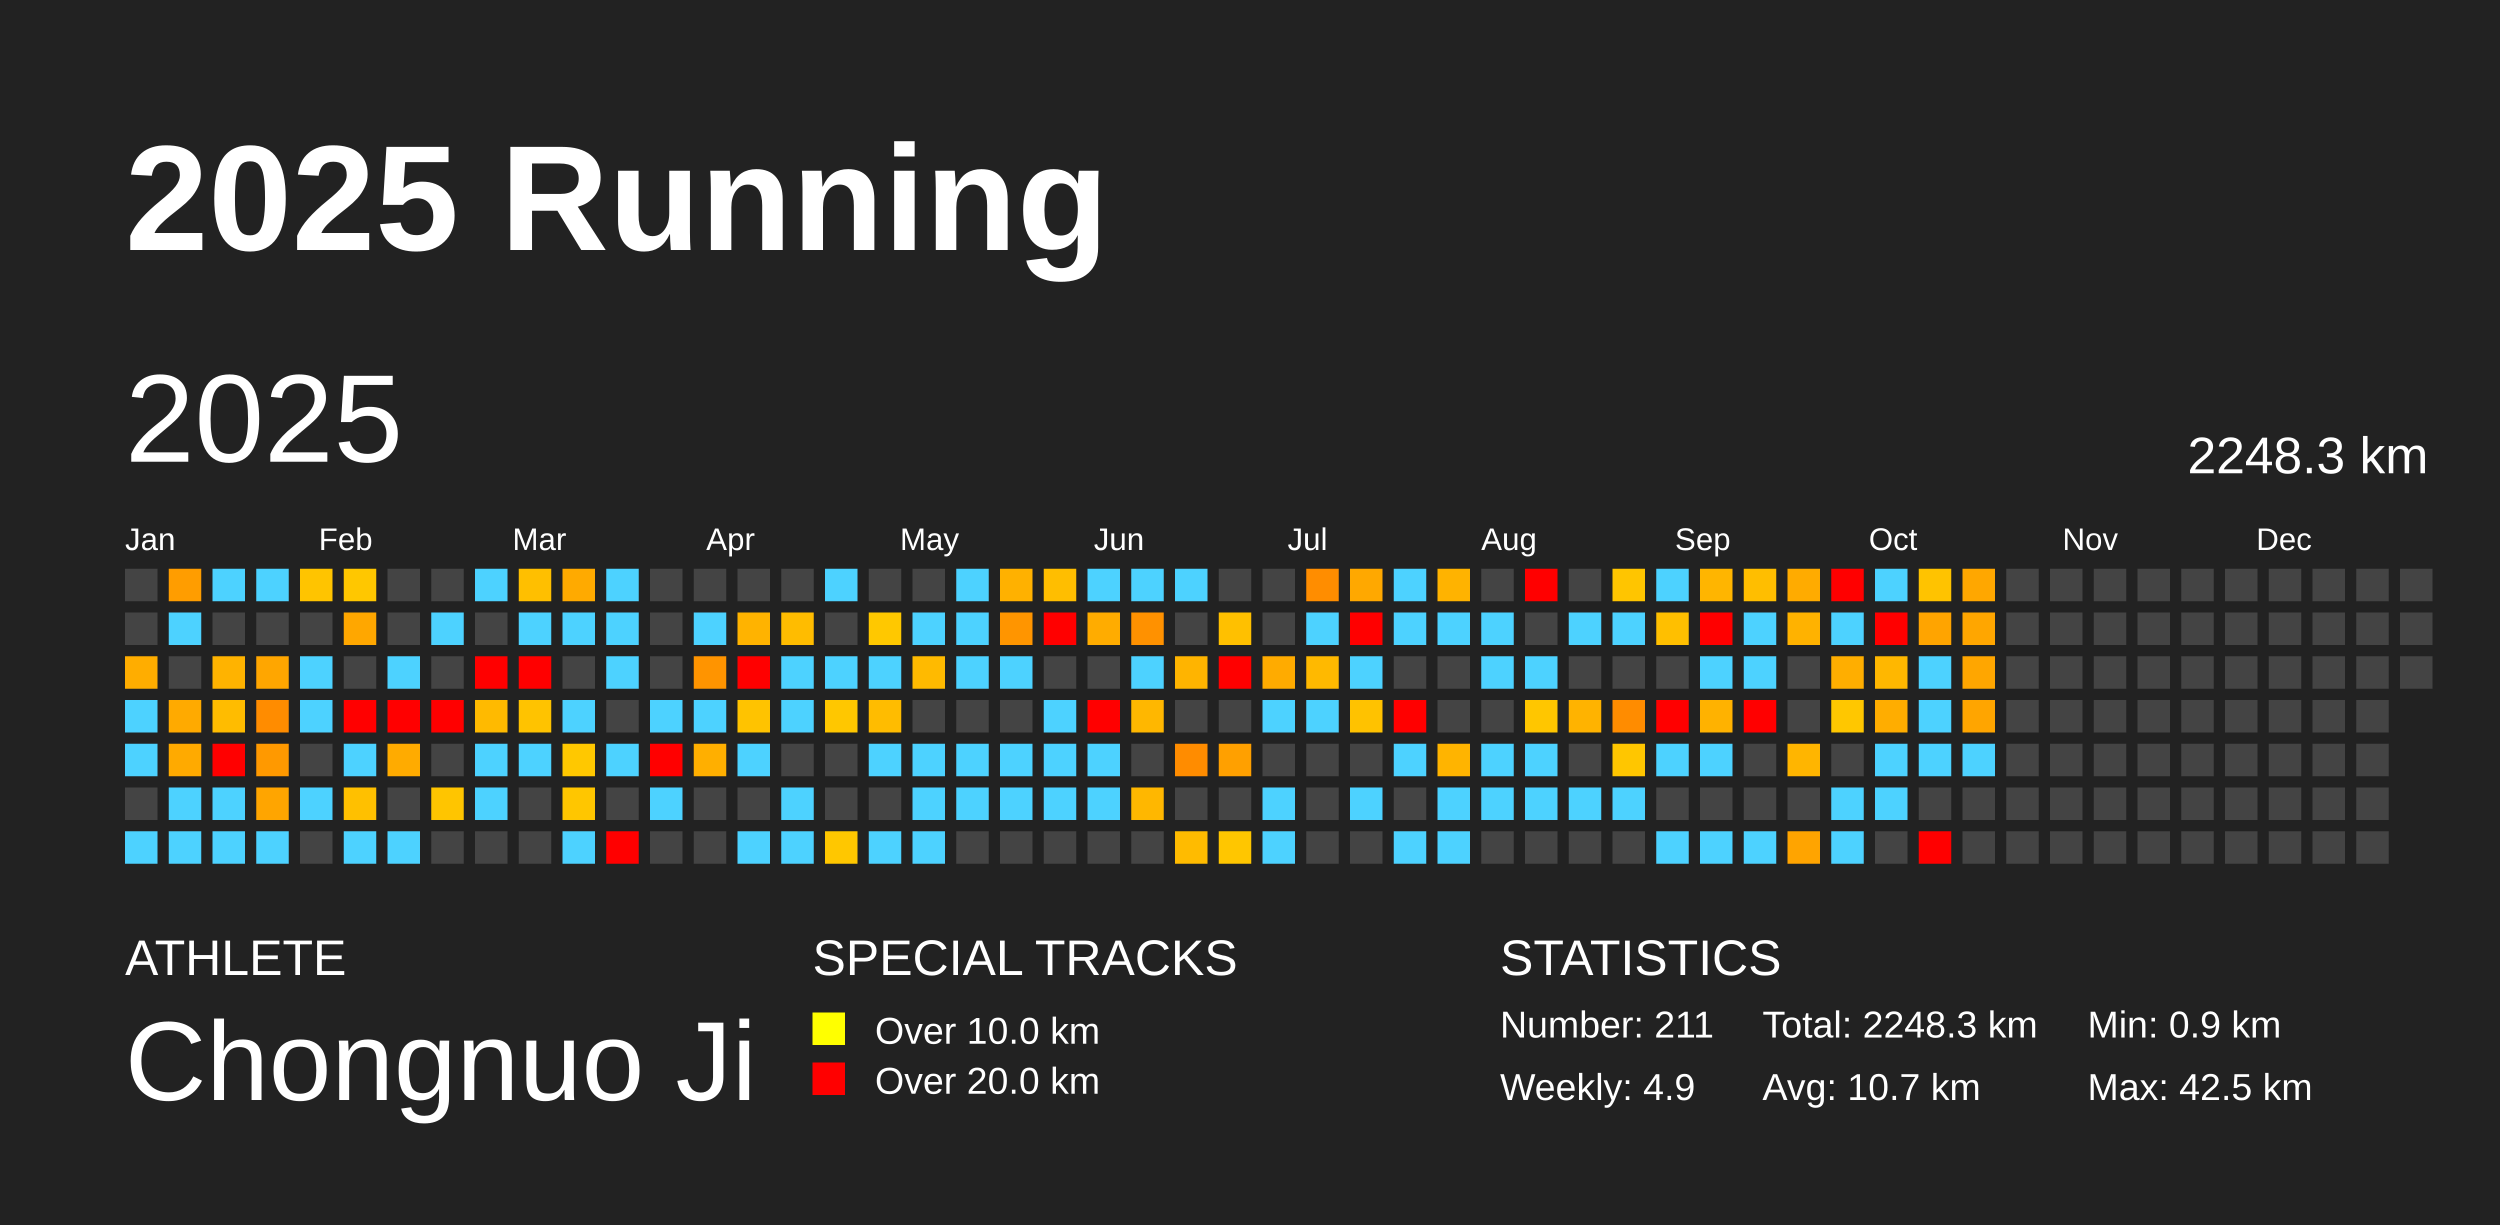
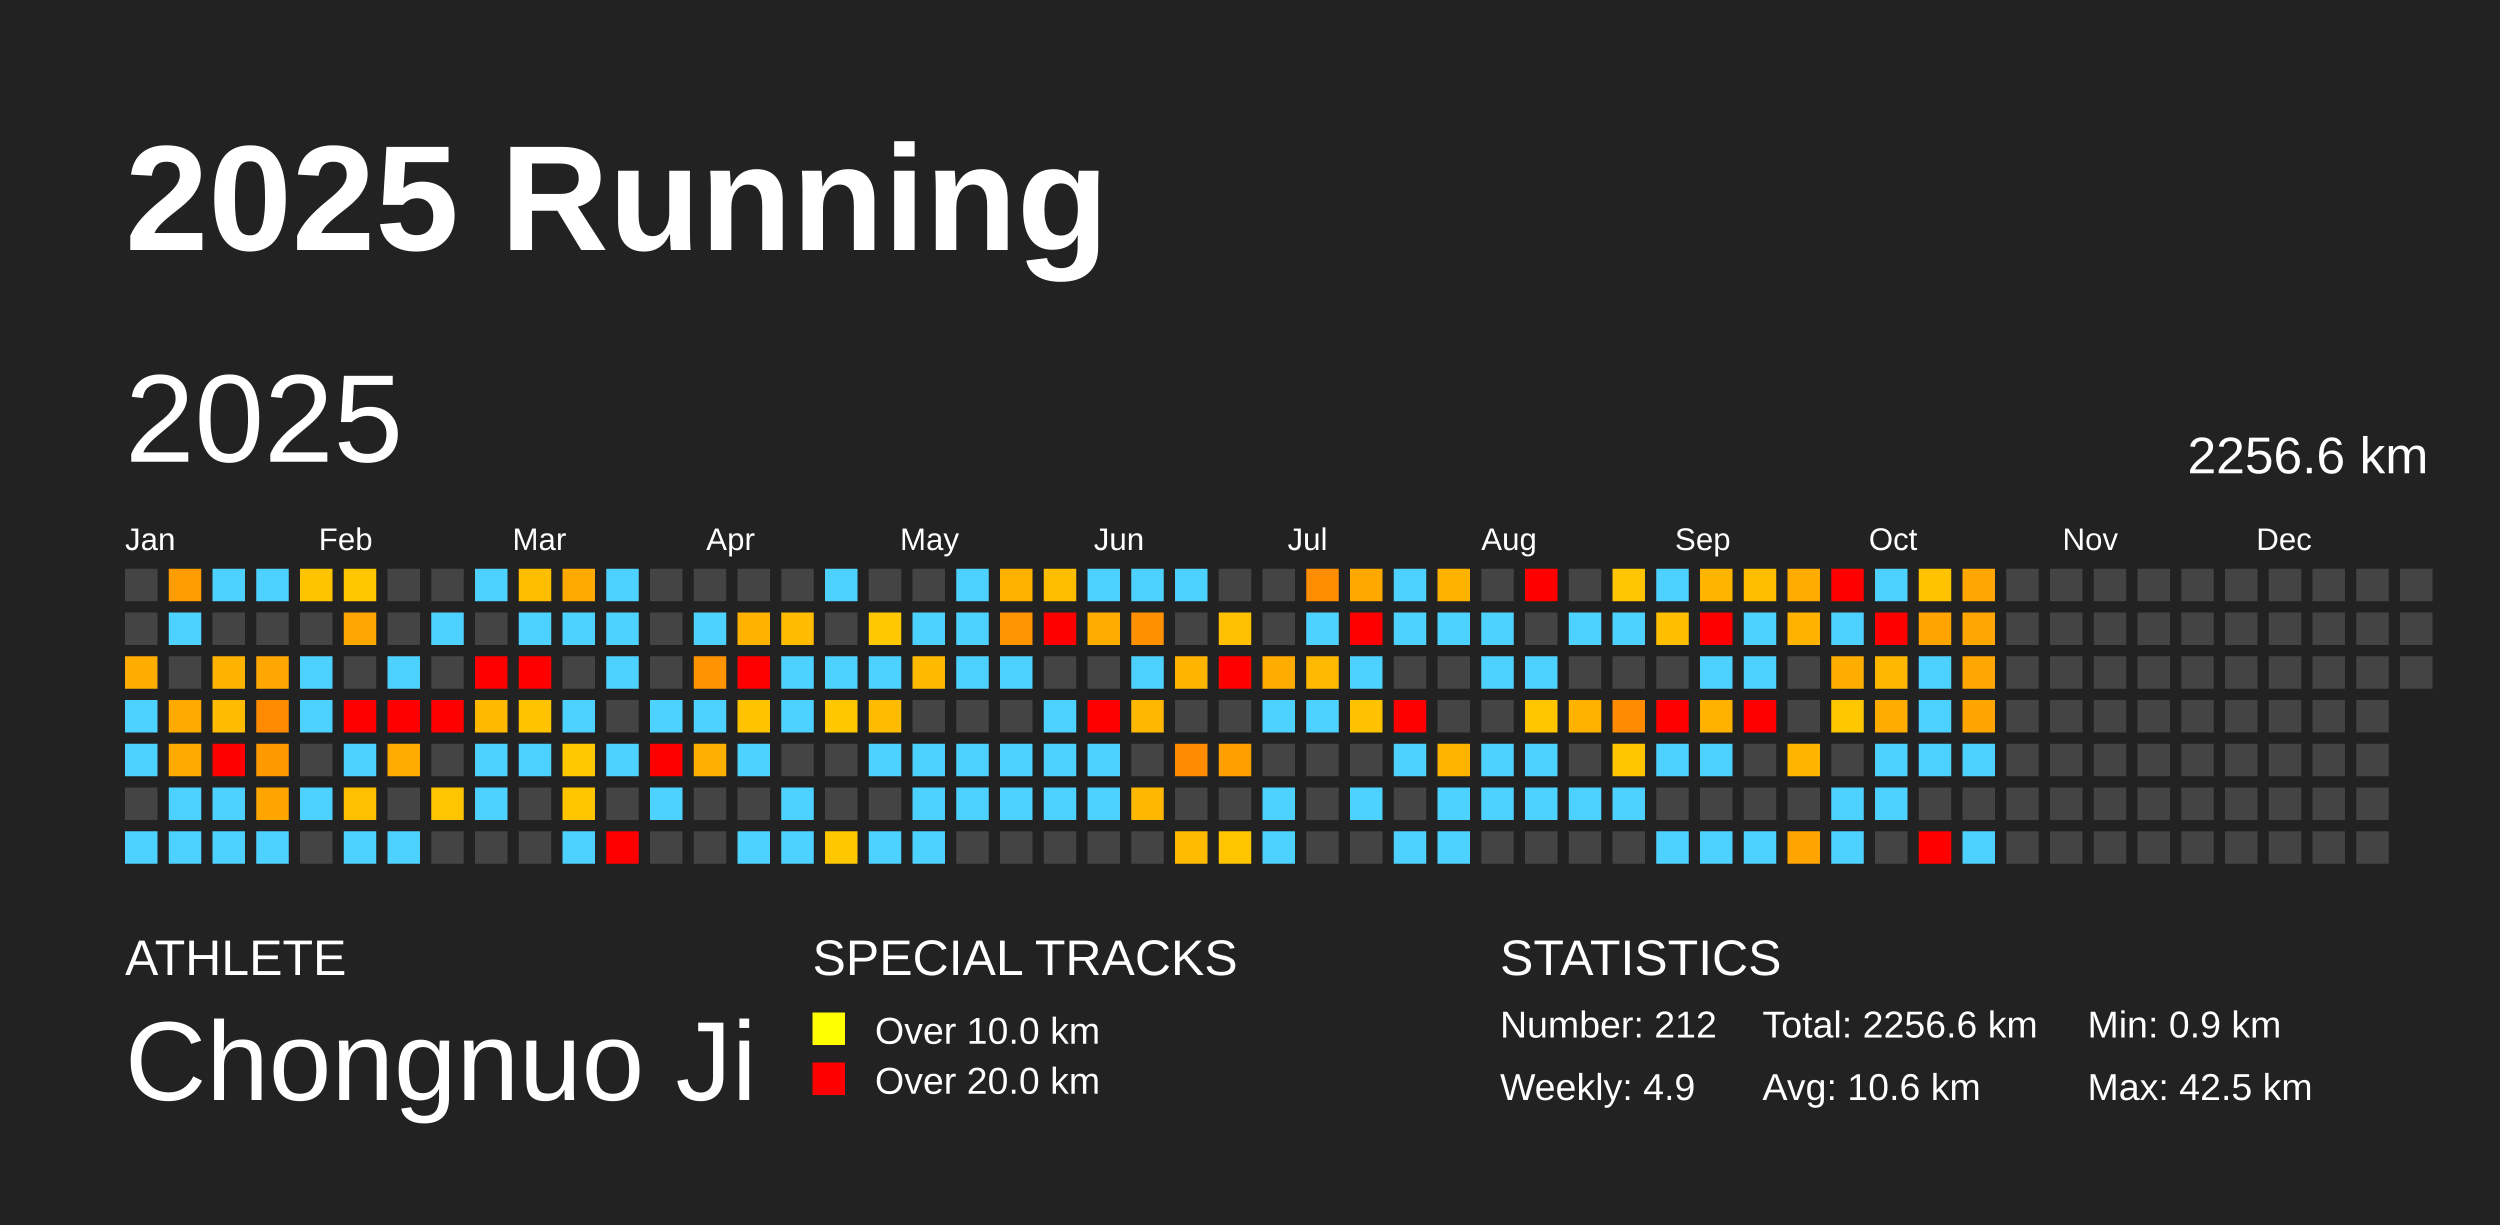
<svg xmlns="http://www.w3.org/2000/svg" baseProfile="full" height="98mm" version="1.1" viewBox="0,0,200,98" width="200mm">
  <defs />
  <rect fill="#222222" height="98" width="200" x="0" y="0" />
  <text fill="#FFFFFF" style="font-size:12px; font-family:Arial; font-weight:bold;" x="10" y="20">2025 Running</text>
  <text fill="#FFFFFF" style="font-size:4px; font-family:Arial" x="10" y="78">ATHLETE</text>
  <text fill="#FFFFFF" style="font-size:9px; font-family:Arial" x="10" y="88">Chongnuo Ji</text>
  <text fill="#FFFFFF" style="font-size:4px; font-family:Arial" x="65" y="78">SPECIAL TRACKS</text>
  <rect fill="yellow" height="2.6" width="2.6" x="65" y="81" />
  <text fill="#FFFFFF" style="font-size:3px; font-family:Arial" x="70" y="83.5">Over 10.0 km</text>
  <rect fill="red" height="2.6" width="2.6" x="65" y="85" />
  <text fill="#FFFFFF" style="font-size:3px; font-family:Arial" x="70" y="87.5">Over 20.0 km</text>
  <text fill="#FFFFFF" style="font-size:4px; font-family:Arial" x="120" y="78">STATISTICS</text>
-   <text fill="#FFFFFF" style="font-size:3px; font-family:Arial" x="120" y="83">Number: 211</text>
+   <text fill="#FFFFFF" style="font-size:3px; font-family:Arial" x="120" y="83">Number: 212</text>
  <text fill="#FFFFFF" style="font-size:3px; font-family:Arial" x="120" y="88">Weekly: 4.9</text>
-   <text fill="#FFFFFF" style="font-size:3px; font-family:Arial" x="141" y="83">Total: 2248.3 km</text>
-   <text fill="#FFFFFF" style="font-size:3px; font-family:Arial" x="141" y="88">Avg: 10.7 km</text>
+   <text fill="#FFFFFF" style="font-size:3px; font-family:Arial" x="141" y="83">Total: 2256.6 km</text>
+   <text fill="#FFFFFF" style="font-size:3px; font-family:Arial" x="141" y="88">Avg: 10.6 km</text>
  <text fill="#FFFFFF" style="font-size:3px; font-family:Arial" x="167" y="83">Min: 0.9 km</text>
  <text fill="#FFFFFF" style="font-size:3px; font-family:Arial" x="167" y="88">Max: 42.5 km</text>
  <text dominant-baseline="hanging" fill="#FFFFFF" style="font-size:10.0px; font-family:Arial;" x="10" y="30">2025</text>
-   <text dominant-baseline="hanging" fill="#FFFFFF" style="font-size:4.125px; font-family:Arial;" x="175" y="35">2248.3 km</text>
+   <text dominant-baseline="hanging" fill="#FFFFFF" style="font-size:4.125px; font-family:Arial;" x="175" y="35">2256.6 km</text>
  <text fill="#FFFFFF" style="font-size:2.5px; font-family:Arial" x="10.0" y="44">Jan</text>
  <text fill="#FFFFFF" style="font-size:2.5px; font-family:Arial" x="25.5" y="44">Feb</text>
  <text fill="#FFFFFF" style="font-size:2.5px; font-family:Arial" x="41.0" y="44">Mar</text>
  <text fill="#FFFFFF" style="font-size:2.5px; font-family:Arial" x="56.5" y="44">Apr</text>
  <text fill="#FFFFFF" style="font-size:2.5px; font-family:Arial" x="72.0" y="44">May</text>
  <text fill="#FFFFFF" style="font-size:2.5px; font-family:Arial" x="87.5" y="44">Jun</text>
  <text fill="#FFFFFF" style="font-size:2.5px; font-family:Arial" x="103.0" y="44">Jul</text>
  <text fill="#FFFFFF" style="font-size:2.5px; font-family:Arial" x="118.5" y="44">Aug</text>
  <text fill="#FFFFFF" style="font-size:2.5px; font-family:Arial" x="134.0" y="44">Sep</text>
  <text fill="#FFFFFF" style="font-size:2.5px; font-family:Arial" x="149.5" y="44">Oct</text>
  <text fill="#FFFFFF" style="font-size:2.5px; font-family:Arial" x="165.0" y="44">Nov</text>
  <text fill="#FFFFFF" style="font-size:2.5px; font-family:Arial" x="180.5" y="44">Dec</text>
  <rect fill="#444444" height="2.6" width="2.6" x="10.0" y="45.5" />
  <rect fill="#444444" height="2.6" width="2.6" x="10.0" y="49.0" />
  <rect fill="#ffad00" height="2.6" width="2.6" x="10.0" y="52.5" />
  <rect fill="#4dd2ff" height="2.6" width="2.6" x="10.0" y="56.0" />
  <rect fill="#4dd2ff" height="2.6" width="2.6" x="10.0" y="59.5" />
  <rect fill="#444444" height="2.6" width="2.6" x="10.0" y="63.0" />
  <rect fill="#4dd2ff" height="2.6" width="2.6" x="10.0" y="66.5" />
  <rect fill="#ff9d00" height="2.6" width="2.6" x="13.5" y="45.5" />
  <rect fill="#4dd2ff" height="2.6" width="2.6" x="13.5" y="49.0" />
  <rect fill="#444444" height="2.6" width="2.6" x="13.5" y="52.5" />
  <rect fill="#ffaa00" height="2.6" width="2.6" x="13.5" y="56.0" />
  <rect fill="#ffaa00" height="2.6" width="2.6" x="13.5" y="59.5" />
  <rect fill="#4dd2ff" height="2.6" width="2.6" x="13.5" y="63.0" />
  <rect fill="#4dd2ff" height="2.6" width="2.6" x="13.5" y="66.5" />
  <rect fill="#4dd2ff" height="2.6" width="2.6" x="17.0" y="45.5" />
  <rect fill="#444444" height="2.6" width="2.6" x="17.0" y="49.0" />
  <rect fill="#ffb300" height="2.6" width="2.6" x="17.0" y="52.5" />
  <rect fill="#ffbc00" height="2.6" width="2.6" x="17.0" y="56.0" />
  <rect fill="red" height="2.6" width="2.6" x="17.0" y="59.5" />
  <rect fill="#4dd2ff" height="2.6" width="2.6" x="17.0" y="63.0" />
  <rect fill="#4dd2ff" height="2.6" width="2.6" x="17.0" y="66.5" />
  <rect fill="#4dd2ff" height="2.6" width="2.6" x="20.5" y="45.5" />
  <rect fill="#444444" height="2.6" width="2.6" x="20.5" y="49.0" />
  <rect fill="#ffa600" height="2.6" width="2.6" x="20.5" y="52.5" />
  <rect fill="#ff8c00" height="2.6" width="2.6" x="20.5" y="56.0" />
  <rect fill="#ff9900" height="2.6" width="2.6" x="20.5" y="59.5" />
  <rect fill="#ffa500" height="2.6" width="2.6" x="20.5" y="63.0" />
  <rect fill="#4dd2ff" height="2.6" width="2.6" x="20.5" y="66.5" />
  <rect fill="#ffc400" height="2.6" width="2.6" x="24.0" y="45.5" />
  <rect fill="#444444" height="2.6" width="2.6" x="24.0" y="49.0" />
  <rect fill="#4dd2ff" height="2.6" width="2.6" x="24.0" y="52.5" />
  <rect fill="#4dd2ff" height="2.6" width="2.6" x="24.0" y="56.0" />
  <rect fill="#444444" height="2.6" width="2.6" x="24.0" y="59.5" />
  <rect fill="#4dd2ff" height="2.6" width="2.6" x="24.0" y="63.0" />
  <rect fill="#444444" height="2.6" width="2.6" x="24.0" y="66.5" />
  <rect fill="#ffc700" height="2.6" width="2.6" x="27.5" y="45.5" />
  <rect fill="#ffa700" height="2.6" width="2.6" x="27.5" y="49.0" />
  <rect fill="#444444" height="2.6" width="2.6" x="27.5" y="52.5" />
  <rect fill="red" height="2.6" width="2.6" x="27.5" y="56.0" />
  <rect fill="#4dd2ff" height="2.6" width="2.6" x="27.5" y="59.5" />
  <rect fill="#ffc000" height="2.6" width="2.6" x="27.5" y="63.0" />
  <rect fill="#4dd2ff" height="2.6" width="2.6" x="27.5" y="66.5" />
  <rect fill="#444444" height="2.6" width="2.6" x="31.0" y="45.5" />
  <rect fill="#444444" height="2.6" width="2.6" x="31.0" y="49.0" />
  <rect fill="#4dd2ff" height="2.6" width="2.6" x="31.0" y="52.5" />
  <rect fill="red" height="2.6" width="2.6" x="31.0" y="56.0" />
  <rect fill="#ffab00" height="2.6" width="2.6" x="31.0" y="59.5" />
  <rect fill="#444444" height="2.6" width="2.6" x="31.0" y="63.0" />
  <rect fill="#4dd2ff" height="2.6" width="2.6" x="31.0" y="66.5" />
  <rect fill="#444444" height="2.6" width="2.6" x="34.5" y="45.5" />
  <rect fill="#4dd2ff" height="2.6" width="2.6" x="34.5" y="49.0" />
  <rect fill="#444444" height="2.6" width="2.6" x="34.5" y="52.5" />
  <rect fill="red" height="2.6" width="2.6" x="34.5" y="56.0" />
  <rect fill="#444444" height="2.6" width="2.6" x="34.5" y="59.5" />
  <rect fill="#ffc500" height="2.6" width="2.6" x="34.5" y="63.0" />
  <rect fill="#444444" height="2.6" width="2.6" x="34.5" y="66.5" />
  <rect fill="#4dd2ff" height="2.6" width="2.6" x="38.0" y="45.5" />
  <rect fill="#444444" height="2.6" width="2.6" x="38.0" y="49.0" />
  <rect fill="red" height="2.6" width="2.6" x="38.0" y="52.5" />
  <rect fill="#ffba00" height="2.6" width="2.6" x="38.0" y="56.0" />
  <rect fill="#4dd2ff" height="2.6" width="2.6" x="38.0" y="59.5" />
  <rect fill="#4dd2ff" height="2.6" width="2.6" x="38.0" y="63.0" />
  <rect fill="#444444" height="2.6" width="2.6" x="38.0" y="66.5" />
  <rect fill="#ffbf00" height="2.6" width="2.6" x="41.5" y="45.5" />
  <rect fill="#4dd2ff" height="2.6" width="2.6" x="41.5" y="49.0" />
  <rect fill="red" height="2.6" width="2.6" x="41.5" y="52.5" />
  <rect fill="#ffc300" height="2.6" width="2.6" x="41.5" y="56.0" />
  <rect fill="#4dd2ff" height="2.6" width="2.6" x="41.5" y="59.5" />
  <rect fill="#444444" height="2.6" width="2.6" x="41.5" y="63.0" />
  <rect fill="#444444" height="2.6" width="2.6" x="41.5" y="66.5" />
  <rect fill="#ffaa00" height="2.6" width="2.6" x="45.0" y="45.5" />
  <rect fill="#4dd2ff" height="2.6" width="2.6" x="45.0" y="49.0" />
  <rect fill="#444444" height="2.6" width="2.6" x="45.0" y="52.5" />
  <rect fill="#4dd2ff" height="2.6" width="2.6" x="45.0" y="56.0" />
  <rect fill="#ffc800" height="2.6" width="2.6" x="45.0" y="59.5" />
  <rect fill="#ffc600" height="2.6" width="2.6" x="45.0" y="63.0" />
  <rect fill="#4dd2ff" height="2.6" width="2.6" x="45.0" y="66.5" />
  <rect fill="#4dd2ff" height="2.6" width="2.6" x="48.5" y="45.5" />
  <rect fill="#4dd2ff" height="2.6" width="2.6" x="48.5" y="49.0" />
  <rect fill="#4dd2ff" height="2.6" width="2.6" x="48.5" y="52.5" />
  <rect fill="#444444" height="2.6" width="2.6" x="48.5" y="56.0" />
  <rect fill="#4dd2ff" height="2.6" width="2.6" x="48.5" y="59.5" />
  <rect fill="#444444" height="2.6" width="2.6" x="48.5" y="63.0" />
  <rect fill="red" height="2.6" width="2.6" x="48.5" y="66.5" />
  <rect fill="#444444" height="2.6" width="2.6" x="52.0" y="45.5" />
  <rect fill="#444444" height="2.6" width="2.6" x="52.0" y="49.0" />
  <rect fill="#444444" height="2.6" width="2.6" x="52.0" y="52.5" />
  <rect fill="#4dd2ff" height="2.6" width="2.6" x="52.0" y="56.0" />
  <rect fill="red" height="2.6" width="2.6" x="52.0" y="59.5" />
  <rect fill="#4dd2ff" height="2.6" width="2.6" x="52.0" y="63.0" />
  <rect fill="#444444" height="2.6" width="2.6" x="52.0" y="66.5" />
  <rect fill="#444444" height="2.6" width="2.6" x="55.5" y="45.5" />
  <rect fill="#4dd2ff" height="2.6" width="2.6" x="55.5" y="49.0" />
  <rect fill="#ff9400" height="2.6" width="2.6" x="55.5" y="52.5" />
  <rect fill="#4dd2ff" height="2.6" width="2.6" x="55.5" y="56.0" />
  <rect fill="#ffaf00" height="2.6" width="2.6" x="55.5" y="59.5" />
  <rect fill="#444444" height="2.6" width="2.6" x="55.5" y="63.0" />
  <rect fill="#444444" height="2.6" width="2.6" x="55.5" y="66.5" />
  <rect fill="#444444" height="2.6" width="2.6" x="59.0" y="45.5" />
  <rect fill="#ffb300" height="2.6" width="2.6" x="59.0" y="49.0" />
  <rect fill="red" height="2.6" width="2.6" x="59.0" y="52.5" />
  <rect fill="#ffc300" height="2.6" width="2.6" x="59.0" y="56.0" />
  <rect fill="#4dd2ff" height="2.6" width="2.6" x="59.0" y="59.5" />
  <rect fill="#444444" height="2.6" width="2.6" x="59.0" y="63.0" />
  <rect fill="#4dd2ff" height="2.6" width="2.6" x="59.0" y="66.5" />
  <rect fill="#444444" height="2.6" width="2.6" x="62.5" y="45.5" />
  <rect fill="#ffbc00" height="2.6" width="2.6" x="62.5" y="49.0" />
  <rect fill="#4dd2ff" height="2.6" width="2.6" x="62.5" y="52.5" />
  <rect fill="#4dd2ff" height="2.6" width="2.6" x="62.5" y="56.0" />
  <rect fill="#444444" height="2.6" width="2.6" x="62.5" y="59.5" />
  <rect fill="#4dd2ff" height="2.6" width="2.6" x="62.5" y="63.0" />
  <rect fill="#4dd2ff" height="2.6" width="2.6" x="62.5" y="66.5" />
  <rect fill="#4dd2ff" height="2.6" width="2.6" x="66.0" y="45.5" />
  <rect fill="#444444" height="2.6" width="2.6" x="66.0" y="49.0" />
  <rect fill="#4dd2ff" height="2.6" width="2.6" x="66.0" y="52.5" />
  <rect fill="#ffc700" height="2.6" width="2.6" x="66.0" y="56.0" />
  <rect fill="#444444" height="2.6" width="2.6" x="66.0" y="59.5" />
  <rect fill="#444444" height="2.6" width="2.6" x="66.0" y="63.0" />
  <rect fill="#ffc700" height="2.6" width="2.6" x="66.0" y="66.5" />
  <rect fill="#444444" height="2.6" width="2.6" x="69.5" y="45.5" />
  <rect fill="#ffc800" height="2.6" width="2.6" x="69.5" y="49.0" />
  <rect fill="#4dd2ff" height="2.6" width="2.6" x="69.5" y="52.5" />
  <rect fill="#ffbc00" height="2.6" width="2.6" x="69.5" y="56.0" />
  <rect fill="#4dd2ff" height="2.6" width="2.6" x="69.5" y="59.5" />
  <rect fill="#444444" height="2.6" width="2.6" x="69.5" y="63.0" />
  <rect fill="#4dd2ff" height="2.6" width="2.6" x="69.5" y="66.5" />
  <rect fill="#444444" height="2.6" width="2.6" x="73.0" y="45.5" />
  <rect fill="#4dd2ff" height="2.6" width="2.6" x="73.0" y="49.0" />
  <rect fill="#ffba00" height="2.6" width="2.6" x="73.0" y="52.5" />
  <rect fill="#444444" height="2.6" width="2.6" x="73.0" y="56.0" />
  <rect fill="#4dd2ff" height="2.6" width="2.6" x="73.0" y="59.5" />
  <rect fill="#4dd2ff" height="2.6" width="2.6" x="73.0" y="63.0" />
  <rect fill="#4dd2ff" height="2.6" width="2.6" x="73.0" y="66.5" />
  <rect fill="#4dd2ff" height="2.6" width="2.6" x="76.5" y="45.5" />
  <rect fill="#4dd2ff" height="2.6" width="2.6" x="76.5" y="49.0" />
  <rect fill="#4dd2ff" height="2.6" width="2.6" x="76.5" y="52.5" />
  <rect fill="#444444" height="2.6" width="2.6" x="76.5" y="56.0" />
  <rect fill="#4dd2ff" height="2.6" width="2.6" x="76.5" y="59.5" />
  <rect fill="#4dd2ff" height="2.6" width="2.6" x="76.5" y="63.0" />
  <rect fill="#444444" height="2.6" width="2.6" x="76.5" y="66.5" />
  <rect fill="#ffb100" height="2.6" width="2.6" x="80.0" y="45.5" />
  <rect fill="#ff9500" height="2.6" width="2.6" x="80.0" y="49.0" />
  <rect fill="#4dd2ff" height="2.6" width="2.6" x="80.0" y="52.5" />
  <rect fill="#444444" height="2.6" width="2.6" x="80.0" y="56.0" />
  <rect fill="#4dd2ff" height="2.6" width="2.6" x="80.0" y="59.5" />
  <rect fill="#4dd2ff" height="2.6" width="2.6" x="80.0" y="63.0" />
  <rect fill="#444444" height="2.6" width="2.6" x="80.0" y="66.5" />
  <rect fill="#ffbe00" height="2.6" width="2.6" x="83.5" y="45.5" />
  <rect fill="red" height="2.6" width="2.6" x="83.5" y="49.0" />
  <rect fill="#444444" height="2.6" width="2.6" x="83.5" y="52.5" />
  <rect fill="#4dd2ff" height="2.6" width="2.6" x="83.5" y="56.0" />
  <rect fill="#4dd2ff" height="2.6" width="2.6" x="83.5" y="59.5" />
  <rect fill="#4dd2ff" height="2.6" width="2.6" x="83.5" y="63.0" />
  <rect fill="#444444" height="2.6" width="2.6" x="83.5" y="66.5" />
  <rect fill="#4dd2ff" height="2.6" width="2.6" x="87.0" y="45.5" />
  <rect fill="#ffac00" height="2.6" width="2.6" x="87.0" y="49.0" />
  <rect fill="#444444" height="2.6" width="2.6" x="87.0" y="52.5" />
  <rect fill="red" height="2.6" width="2.6" x="87.0" y="56.0" />
  <rect fill="#4dd2ff" height="2.6" width="2.6" x="87.0" y="59.5" />
  <rect fill="#4dd2ff" height="2.6" width="2.6" x="87.0" y="63.0" />
  <rect fill="#444444" height="2.6" width="2.6" x="87.0" y="66.5" />
  <rect fill="#4dd2ff" height="2.6" width="2.6" x="90.5" y="45.5" />
  <rect fill="#ff9100" height="2.6" width="2.6" x="90.5" y="49.0" />
  <rect fill="#4dd2ff" height="2.6" width="2.6" x="90.5" y="52.5" />
  <rect fill="#ffb700" height="2.6" width="2.6" x="90.5" y="56.0" />
  <rect fill="#444444" height="2.6" width="2.6" x="90.5" y="59.5" />
  <rect fill="#ffb700" height="2.6" width="2.6" x="90.5" y="63.0" />
  <rect fill="#444444" height="2.6" width="2.6" x="90.5" y="66.5" />
  <rect fill="#4dd2ff" height="2.6" width="2.6" x="94.0" y="45.5" />
  <rect fill="#444444" height="2.6" width="2.6" x="94.0" y="49.0" />
  <rect fill="#ffb400" height="2.6" width="2.6" x="94.0" y="52.5" />
  <rect fill="#444444" height="2.6" width="2.6" x="94.0" y="56.0" />
  <rect fill="#ff8c00" height="2.6" width="2.6" x="94.0" y="59.5" />
  <rect fill="#444444" height="2.6" width="2.6" x="94.0" y="63.0" />
  <rect fill="#ffbb00" height="2.6" width="2.6" x="94.0" y="66.5" />
  <rect fill="#444444" height="2.6" width="2.6" x="97.5" y="45.5" />
  <rect fill="#ffc000" height="2.6" width="2.6" x="97.5" y="49.0" />
  <rect fill="red" height="2.6" width="2.6" x="97.5" y="52.5" />
  <rect fill="#444444" height="2.6" width="2.6" x="97.5" y="56.0" />
  <rect fill="#ffa000" height="2.6" width="2.6" x="97.5" y="59.5" />
  <rect fill="#444444" height="2.6" width="2.6" x="97.5" y="63.0" />
  <rect fill="#ffc600" height="2.6" width="2.6" x="97.5" y="66.5" />
  <rect fill="#444444" height="2.6" width="2.6" x="101.0" y="45.5" />
  <rect fill="#444444" height="2.6" width="2.6" x="101.0" y="49.0" />
  <rect fill="#ffab00" height="2.6" width="2.6" x="101.0" y="52.5" />
  <rect fill="#4dd2ff" height="2.6" width="2.6" x="101.0" y="56.0" />
  <rect fill="#444444" height="2.6" width="2.6" x="101.0" y="59.5" />
  <rect fill="#4dd2ff" height="2.6" width="2.6" x="101.0" y="63.0" />
  <rect fill="#4dd2ff" height="2.6" width="2.6" x="101.0" y="66.5" />
  <rect fill="#ff8d00" height="2.6" width="2.6" x="104.5" y="45.5" />
  <rect fill="#4dd2ff" height="2.6" width="2.6" x="104.5" y="49.0" />
  <rect fill="#ffb900" height="2.6" width="2.6" x="104.5" y="52.5" />
  <rect fill="#4dd2ff" height="2.6" width="2.6" x="104.5" y="56.0" />
  <rect fill="#444444" height="2.6" width="2.6" x="104.5" y="59.5" />
  <rect fill="#444444" height="2.6" width="2.6" x="104.5" y="63.0" />
  <rect fill="#444444" height="2.6" width="2.6" x="104.5" y="66.5" />
  <rect fill="#ffa800" height="2.6" width="2.6" x="108.0" y="45.5" />
  <rect fill="red" height="2.6" width="2.6" x="108.0" y="49.0" />
  <rect fill="#4dd2ff" height="2.6" width="2.6" x="108.0" y="52.5" />
  <rect fill="#ffc200" height="2.6" width="2.6" x="108.0" y="56.0" />
  <rect fill="#444444" height="2.6" width="2.6" x="108.0" y="59.5" />
  <rect fill="#4dd2ff" height="2.6" width="2.6" x="108.0" y="63.0" />
  <rect fill="#444444" height="2.6" width="2.6" x="108.0" y="66.5" />
  <rect fill="#4dd2ff" height="2.6" width="2.6" x="111.5" y="45.5" />
  <rect fill="#4dd2ff" height="2.6" width="2.6" x="111.5" y="49.0" />
  <rect fill="#444444" height="2.6" width="2.6" x="111.5" y="52.5" />
  <rect fill="red" height="2.6" width="2.6" x="111.5" y="56.0" />
  <rect fill="#4dd2ff" height="2.6" width="2.6" x="111.5" y="59.5" />
  <rect fill="#444444" height="2.6" width="2.6" x="111.5" y="63.0" />
  <rect fill="#4dd2ff" height="2.6" width="2.6" x="111.5" y="66.5" />
  <rect fill="#ffb300" height="2.6" width="2.6" x="115.0" y="45.5" />
  <rect fill="#4dd2ff" height="2.6" width="2.6" x="115.0" y="49.0" />
  <rect fill="#444444" height="2.6" width="2.6" x="115.0" y="52.5" />
  <rect fill="#444444" height="2.6" width="2.6" x="115.0" y="56.0" />
  <rect fill="#ffb400" height="2.6" width="2.6" x="115.0" y="59.5" />
  <rect fill="#4dd2ff" height="2.6" width="2.6" x="115.0" y="63.0" />
  <rect fill="#4dd2ff" height="2.6" width="2.6" x="115.0" y="66.5" />
  <rect fill="#444444" height="2.6" width="2.6" x="118.5" y="45.5" />
  <rect fill="#4dd2ff" height="2.6" width="2.6" x="118.5" y="49.0" />
  <rect fill="#4dd2ff" height="2.6" width="2.6" x="118.5" y="52.5" />
  <rect fill="#444444" height="2.6" width="2.6" x="118.5" y="56.0" />
  <rect fill="#4dd2ff" height="2.6" width="2.6" x="118.5" y="59.5" />
  <rect fill="#4dd2ff" height="2.6" width="2.6" x="118.5" y="63.0" />
  <rect fill="#444444" height="2.6" width="2.6" x="118.5" y="66.5" />
  <rect fill="red" height="2.6" width="2.6" x="122.0" y="45.5" />
  <rect fill="#444444" height="2.6" width="2.6" x="122.0" y="49.0" />
  <rect fill="#4dd2ff" height="2.6" width="2.6" x="122.0" y="52.5" />
  <rect fill="#ffc600" height="2.6" width="2.6" x="122.0" y="56.0" />
  <rect fill="#4dd2ff" height="2.6" width="2.6" x="122.0" y="59.5" />
  <rect fill="#4dd2ff" height="2.6" width="2.6" x="122.0" y="63.0" />
  <rect fill="#444444" height="2.6" width="2.6" x="122.0" y="66.5" />
  <rect fill="#444444" height="2.6" width="2.6" x="125.5" y="45.5" />
  <rect fill="#4dd2ff" height="2.6" width="2.6" x="125.5" y="49.0" />
  <rect fill="#444444" height="2.6" width="2.6" x="125.5" y="52.5" />
  <rect fill="#ffb300" height="2.6" width="2.6" x="125.5" y="56.0" />
  <rect fill="#444444" height="2.6" width="2.6" x="125.5" y="59.5" />
  <rect fill="#4dd2ff" height="2.6" width="2.6" x="125.5" y="63.0" />
  <rect fill="#444444" height="2.6" width="2.6" x="125.5" y="66.5" />
  <rect fill="#ffc500" height="2.6" width="2.6" x="129.0" y="45.5" />
  <rect fill="#4dd2ff" height="2.6" width="2.6" x="129.0" y="49.0" />
  <rect fill="#444444" height="2.6" width="2.6" x="129.0" y="52.5" />
  <rect fill="#ff8c00" height="2.6" width="2.6" x="129.0" y="56.0" />
  <rect fill="#ffc600" height="2.6" width="2.6" x="129.0" y="59.5" />
  <rect fill="#4dd2ff" height="2.6" width="2.6" x="129.0" y="63.0" />
  <rect fill="#444444" height="2.6" width="2.6" x="129.0" y="66.5" />
  <rect fill="#4dd2ff" height="2.6" width="2.6" x="132.5" y="45.5" />
  <rect fill="#ffbf00" height="2.6" width="2.6" x="132.5" y="49.0" />
  <rect fill="#444444" height="2.6" width="2.6" x="132.5" y="52.5" />
  <rect fill="red" height="2.6" width="2.6" x="132.5" y="56.0" />
  <rect fill="#4dd2ff" height="2.6" width="2.6" x="132.5" y="59.5" />
  <rect fill="#444444" height="2.6" width="2.6" x="132.5" y="63.0" />
  <rect fill="#4dd2ff" height="2.6" width="2.6" x="132.5" y="66.5" />
  <rect fill="#ffb500" height="2.6" width="2.6" x="136.0" y="45.5" />
  <rect fill="red" height="2.6" width="2.6" x="136.0" y="49.0" />
  <rect fill="#4dd2ff" height="2.6" width="2.6" x="136.0" y="52.5" />
  <rect fill="#ffb200" height="2.6" width="2.6" x="136.0" y="56.0" />
  <rect fill="#4dd2ff" height="2.6" width="2.6" x="136.0" y="59.5" />
  <rect fill="#444444" height="2.6" width="2.6" x="136.0" y="63.0" />
  <rect fill="#4dd2ff" height="2.6" width="2.6" x="136.0" y="66.5" />
  <rect fill="#ffbe00" height="2.6" width="2.6" x="139.5" y="45.5" />
  <rect fill="#4dd2ff" height="2.6" width="2.6" x="139.5" y="49.0" />
  <rect fill="#4dd2ff" height="2.6" width="2.6" x="139.5" y="52.5" />
  <rect fill="red" height="2.6" width="2.6" x="139.5" y="56.0" />
  <rect fill="#444444" height="2.6" width="2.6" x="139.5" y="59.5" />
  <rect fill="#444444" height="2.6" width="2.6" x="139.5" y="63.0" />
  <rect fill="#4dd2ff" height="2.6" width="2.6" x="139.5" y="66.5" />
  <rect fill="#ffab00" height="2.6" width="2.6" x="143.0" y="45.5" />
  <rect fill="#ffb200" height="2.6" width="2.6" x="143.0" y="49.0" />
  <rect fill="#444444" height="2.6" width="2.6" x="143.0" y="52.5" />
  <rect fill="#444444" height="2.6" width="2.6" x="143.0" y="56.0" />
  <rect fill="#ffb500" height="2.6" width="2.6" x="143.0" y="59.5" />
  <rect fill="#444444" height="2.6" width="2.6" x="143.0" y="63.0" />
  <rect fill="#ffa400" height="2.6" width="2.6" x="143.0" y="66.5" />
  <rect fill="red" height="2.6" width="2.6" x="146.5" y="45.5" />
  <rect fill="#4dd2ff" height="2.6" width="2.6" x="146.5" y="49.0" />
  <rect fill="#ffae00" height="2.6" width="2.6" x="146.5" y="52.5" />
  <rect fill="#ffc700" height="2.6" width="2.6" x="146.5" y="56.0" />
  <rect fill="#444444" height="2.6" width="2.6" x="146.5" y="59.5" />
  <rect fill="#4dd2ff" height="2.6" width="2.6" x="146.5" y="63.0" />
  <rect fill="#4dd2ff" height="2.6" width="2.6" x="146.5" y="66.5" />
  <rect fill="#4dd2ff" height="2.6" width="2.6" x="150.0" y="45.5" />
  <rect fill="red" height="2.6" width="2.6" x="150.0" y="49.0" />
  <rect fill="#ffb700" height="2.6" width="2.6" x="150.0" y="52.5" />
  <rect fill="#ffad00" height="2.6" width="2.6" x="150.0" y="56.0" />
  <rect fill="#4dd2ff" height="2.6" width="2.6" x="150.0" y="59.5" />
  <rect fill="#4dd2ff" height="2.6" width="2.6" x="150.0" y="63.0" />
  <rect fill="#444444" height="2.6" width="2.6" x="150.0" y="66.5" />
  <rect fill="#ffc300" height="2.6" width="2.6" x="153.5" y="45.5" />
  <rect fill="#ffa400" height="2.6" width="2.6" x="153.5" y="49.0" />
  <rect fill="#4dd2ff" height="2.6" width="2.6" x="153.5" y="52.5" />
  <rect fill="#4dd2ff" height="2.6" width="2.6" x="153.5" y="56.0" />
  <rect fill="#4dd2ff" height="2.6" width="2.6" x="153.5" y="59.5" />
  <rect fill="#444444" height="2.6" width="2.6" x="153.5" y="63.0" />
  <rect fill="red" height="2.6" width="2.6" x="153.5" y="66.5" />
  <rect fill="#ffa700" height="2.6" width="2.6" x="157.0" y="45.5" />
  <rect fill="#ffa600" height="2.6" width="2.6" x="157.0" y="49.0" />
  <rect fill="#ffa600" height="2.6" width="2.6" x="157.0" y="52.5" />
  <rect fill="#ffa500" height="2.6" width="2.6" x="157.0" y="56.0" />
  <rect fill="#4dd2ff" height="2.6" width="2.6" x="157.0" y="59.5" />
  <rect fill="#444444" height="2.6" width="2.6" x="157.0" y="63.0" />
-   <rect fill="#444444" height="2.6" width="2.6" x="157.0" y="66.5" />
+   <rect fill="#4dd2ff" height="2.6" width="2.6" x="157.0" y="66.5" />
  <rect fill="#444444" height="2.6" width="2.6" x="160.5" y="45.5" />
  <rect fill="#444444" height="2.6" width="2.6" x="160.5" y="49.0" />
  <rect fill="#444444" height="2.6" width="2.6" x="160.5" y="52.5" />
  <rect fill="#444444" height="2.6" width="2.6" x="160.5" y="56.0" />
  <rect fill="#444444" height="2.6" width="2.6" x="160.5" y="59.5" />
  <rect fill="#444444" height="2.6" width="2.6" x="160.5" y="63.0" />
  <rect fill="#444444" height="2.6" width="2.6" x="160.5" y="66.5" />
  <rect fill="#444444" height="2.6" width="2.6" x="164.0" y="45.5" />
  <rect fill="#444444" height="2.6" width="2.6" x="164.0" y="49.0" />
  <rect fill="#444444" height="2.6" width="2.6" x="164.0" y="52.5" />
  <rect fill="#444444" height="2.6" width="2.6" x="164.0" y="56.0" />
  <rect fill="#444444" height="2.6" width="2.6" x="164.0" y="59.5" />
  <rect fill="#444444" height="2.6" width="2.6" x="164.0" y="63.0" />
  <rect fill="#444444" height="2.6" width="2.6" x="164.0" y="66.5" />
  <rect fill="#444444" height="2.6" width="2.6" x="167.5" y="45.5" />
  <rect fill="#444444" height="2.6" width="2.6" x="167.5" y="49.0" />
  <rect fill="#444444" height="2.6" width="2.6" x="167.5" y="52.5" />
  <rect fill="#444444" height="2.6" width="2.6" x="167.5" y="56.0" />
  <rect fill="#444444" height="2.6" width="2.6" x="167.5" y="59.5" />
  <rect fill="#444444" height="2.6" width="2.6" x="167.5" y="63.0" />
  <rect fill="#444444" height="2.6" width="2.6" x="167.5" y="66.5" />
  <rect fill="#444444" height="2.6" width="2.6" x="171.0" y="45.5" />
  <rect fill="#444444" height="2.6" width="2.6" x="171.0" y="49.0" />
  <rect fill="#444444" height="2.6" width="2.6" x="171.0" y="52.5" />
  <rect fill="#444444" height="2.6" width="2.6" x="171.0" y="56.0" />
  <rect fill="#444444" height="2.6" width="2.6" x="171.0" y="59.5" />
  <rect fill="#444444" height="2.6" width="2.6" x="171.0" y="63.0" />
  <rect fill="#444444" height="2.6" width="2.6" x="171.0" y="66.5" />
  <rect fill="#444444" height="2.6" width="2.6" x="174.5" y="45.5" />
  <rect fill="#444444" height="2.6" width="2.6" x="174.5" y="49.0" />
  <rect fill="#444444" height="2.6" width="2.6" x="174.5" y="52.5" />
  <rect fill="#444444" height="2.6" width="2.6" x="174.5" y="56.0" />
  <rect fill="#444444" height="2.6" width="2.6" x="174.5" y="59.5" />
  <rect fill="#444444" height="2.6" width="2.6" x="174.5" y="63.0" />
  <rect fill="#444444" height="2.6" width="2.6" x="174.5" y="66.5" />
  <rect fill="#444444" height="2.6" width="2.6" x="178.0" y="45.5" />
  <rect fill="#444444" height="2.6" width="2.6" x="178.0" y="49.0" />
  <rect fill="#444444" height="2.6" width="2.6" x="178.0" y="52.5" />
  <rect fill="#444444" height="2.6" width="2.6" x="178.0" y="56.0" />
  <rect fill="#444444" height="2.6" width="2.6" x="178.0" y="59.5" />
  <rect fill="#444444" height="2.6" width="2.6" x="178.0" y="63.0" />
  <rect fill="#444444" height="2.6" width="2.6" x="178.0" y="66.5" />
  <rect fill="#444444" height="2.6" width="2.6" x="181.5" y="45.5" />
  <rect fill="#444444" height="2.6" width="2.6" x="181.5" y="49.0" />
  <rect fill="#444444" height="2.6" width="2.6" x="181.5" y="52.5" />
  <rect fill="#444444" height="2.6" width="2.6" x="181.5" y="56.0" />
  <rect fill="#444444" height="2.6" width="2.6" x="181.5" y="59.5" />
  <rect fill="#444444" height="2.6" width="2.6" x="181.5" y="63.0" />
  <rect fill="#444444" height="2.6" width="2.6" x="181.5" y="66.5" />
  <rect fill="#444444" height="2.6" width="2.6" x="185.0" y="45.5" />
  <rect fill="#444444" height="2.6" width="2.6" x="185.0" y="49.0" />
  <rect fill="#444444" height="2.6" width="2.6" x="185.0" y="52.5" />
  <rect fill="#444444" height="2.6" width="2.6" x="185.0" y="56.0" />
  <rect fill="#444444" height="2.6" width="2.6" x="185.0" y="59.5" />
  <rect fill="#444444" height="2.6" width="2.6" x="185.0" y="63.0" />
  <rect fill="#444444" height="2.6" width="2.6" x="185.0" y="66.5" />
  <rect fill="#444444" height="2.6" width="2.6" x="188.5" y="45.5" />
  <rect fill="#444444" height="2.6" width="2.6" x="188.5" y="49.0" />
  <rect fill="#444444" height="2.6" width="2.6" x="188.5" y="52.5" />
  <rect fill="#444444" height="2.6" width="2.6" x="188.5" y="56.0" />
  <rect fill="#444444" height="2.6" width="2.6" x="188.5" y="59.5" />
  <rect fill="#444444" height="2.6" width="2.6" x="188.5" y="63.0" />
  <rect fill="#444444" height="2.6" width="2.6" x="188.5" y="66.5" />
  <rect fill="#444444" height="2.6" width="2.6" x="192.0" y="45.5" />
  <rect fill="#444444" height="2.6" width="2.6" x="192.0" y="49.0" />
  <rect fill="#444444" height="2.6" width="2.6" x="192.0" y="52.5" />
</svg>
